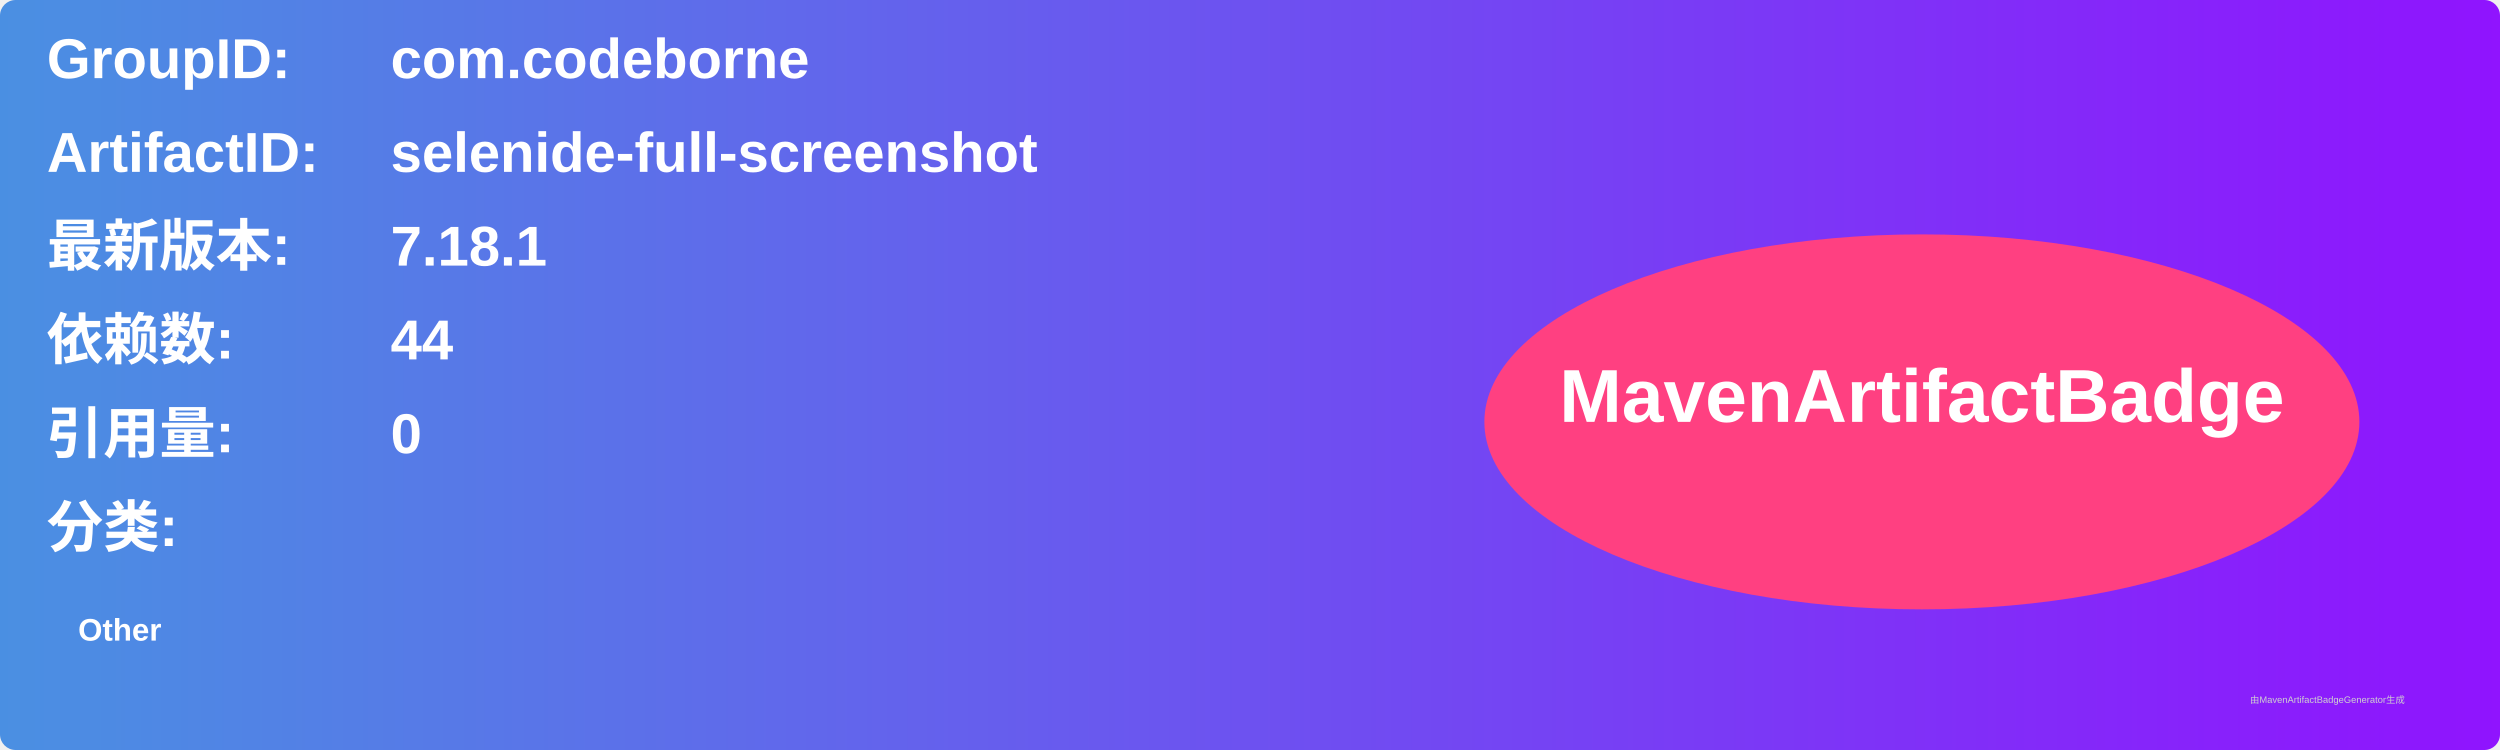
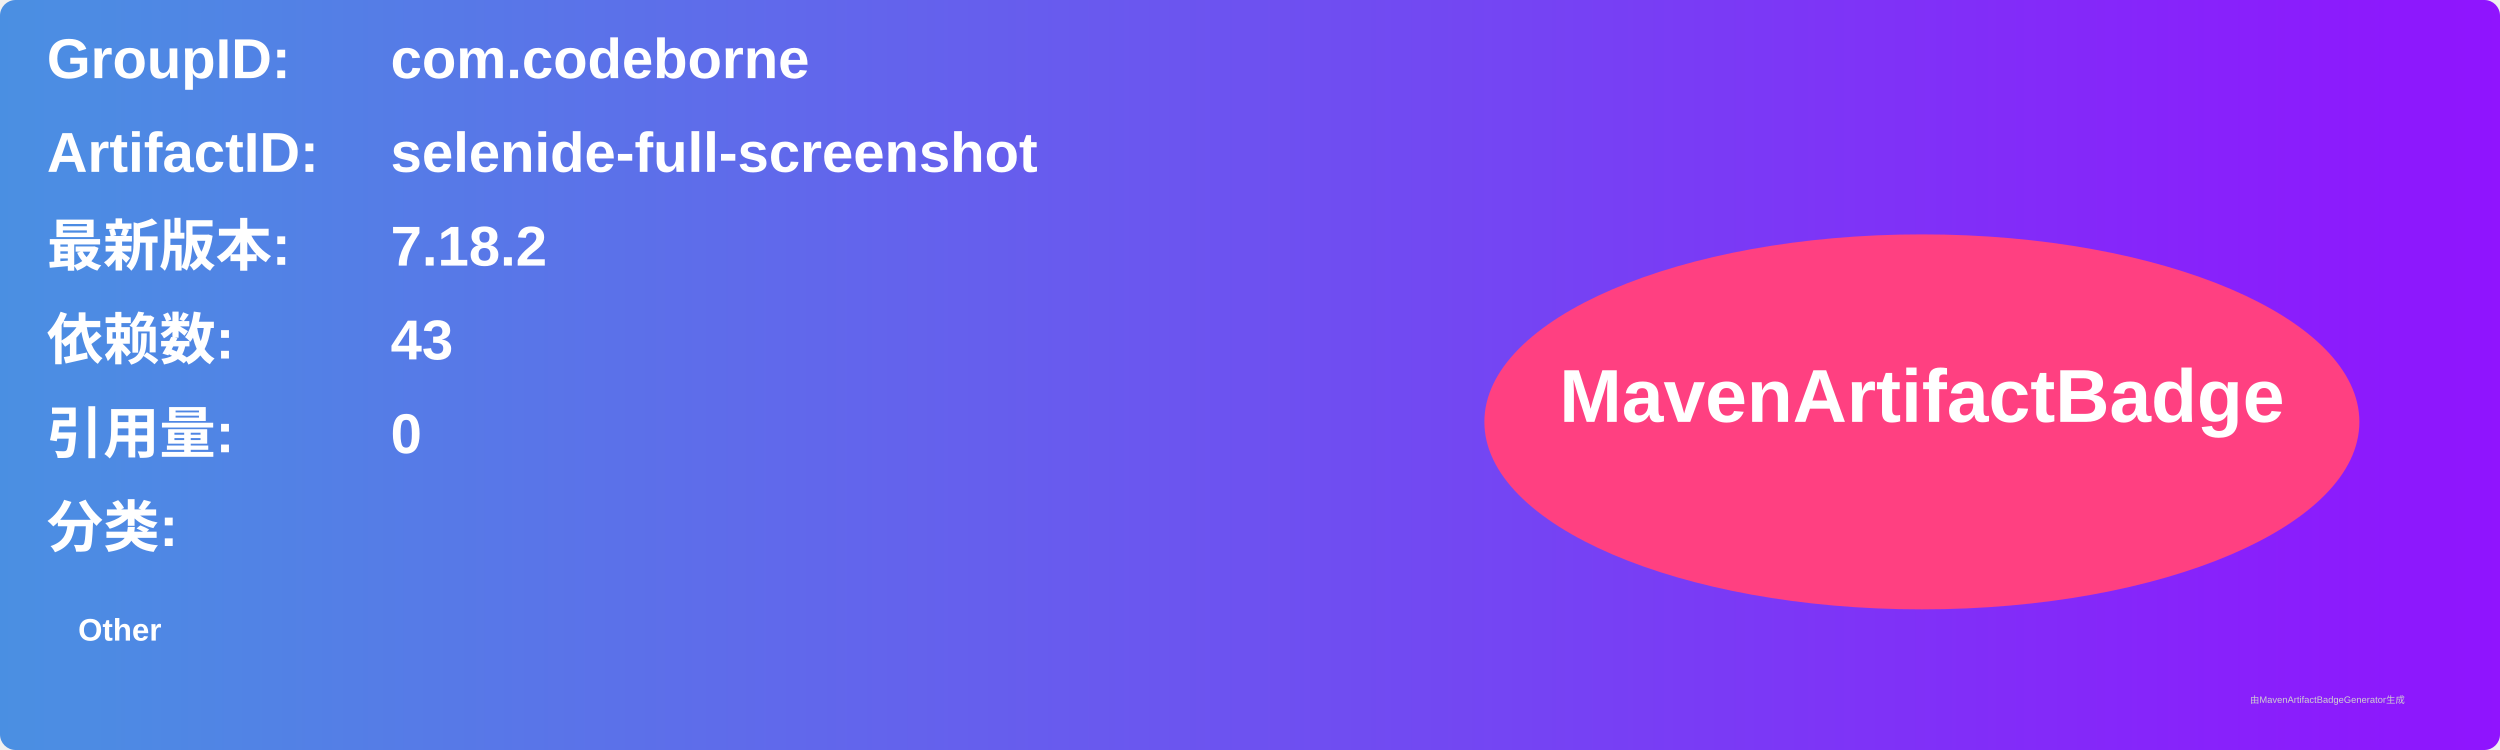
<svg xmlns="http://www.w3.org/2000/svg" width="800" height="240" viewBox="0 0 800 240">
  <linearGradient id="grad" x1="0%" y1="0%" x2="100%" y2="0%">
    <stop offset="0%" stop-color="#4a90e2" />
    <stop offset="100%" stop-color="#9013fe" />
  </linearGradient>
  <rect width="100%" height="100%" rx="5" ry="5" fill="url(#grad)" />
  <g transform="translate(15, 15)">
    <text x="0" y="10" font-family="Arial" font-size="18" fill="white" font-weight="bold" width="260">GroupID:</text>
    <text x="110" y="10" font-family="Arial" font-size="18" fill="white" font-weight="bold" width="460">com.codeborne</text>
    <text x="0" y="40" font-family="Arial" font-size="18" fill="white" font-weight="bold" width="260">ArtifactID:</text>
    <text x="110" y="40" font-family="Arial" font-size="18" fill="white" font-weight="bold" width="460">selenide-full-screenshot</text>
    <text x="0" y="70" font-family="Arial" font-size="18" fill="white" font-weight="bold">最新版本:</text>
    <text x="110" y="70" font-family="Arial" font-size="18" fill="white" font-weight="bold">
-       <tspan font-weight="bold">7.18.1</tspan>
+       <tspan font-weight="bold">7.18.2</tspan>
    </text>
    <text x="0" y="100" font-family="Arial" font-size="18" fill="white" font-weight="bold">依赖数: </text>
    <text x="110" y="100" font-family="Arial" font-size="18" fill="white">
-       <tspan font-weight="bold">44</tspan>
+       <tspan font-weight="bold">43</tspan>
    </text>
    <text x="0" y="130" font-family="Arial" font-size="18" fill="white" font-weight="bold">引用量: </text>
    <text x="110" y="130" font-family="Arial" font-size="18" fill="white">
      <tspan font-weight="bold">0</tspan>
    </text>
    <text x="0" y="160" font-family="Arial" font-size="18" fill="white" font-weight="bold">分类:</text>
    <text x="10" y="190" font-family="Arial" font-size="10" fill="white">
      <tspan font-weight="bold">Other</tspan>
    </text>
    <ellipse cx="600" cy="120" rx="140" ry="60" fill="#ff4081" />
    <text x="600" y="120" text-anchor="middle" font-family="Arial" font-size="24" fill="white" font-weight="bold">MavenArtifactBadge</text>
  </g>
  <text x="720" y="225" font-family="Arial" font-size="3" fill="#d0d0d0">由MavenArtifactBadgeGenerator生成</text>
</svg>
